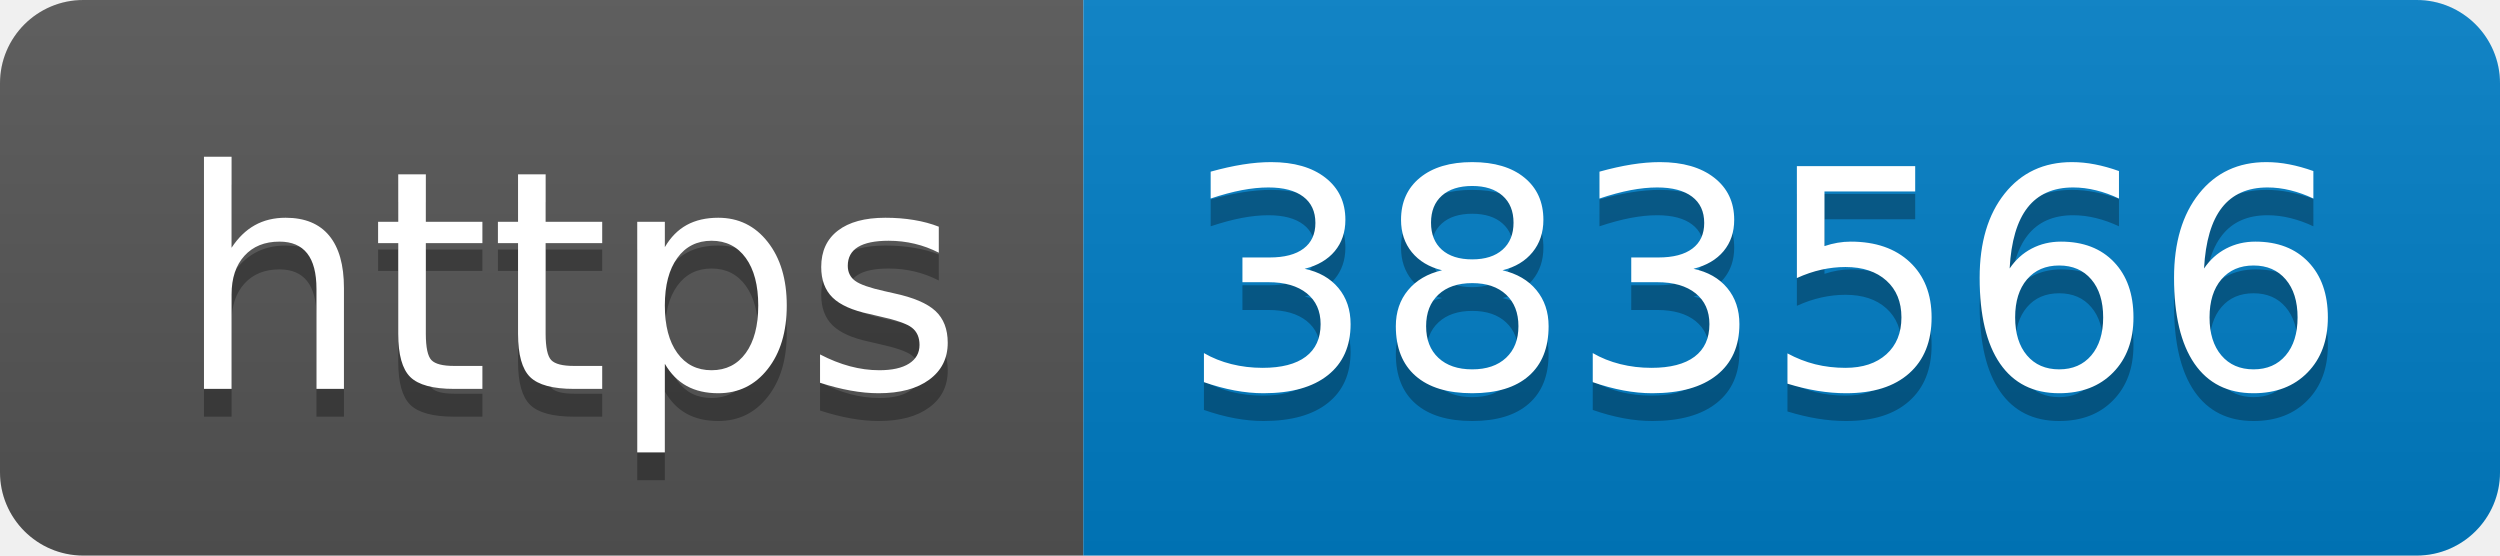
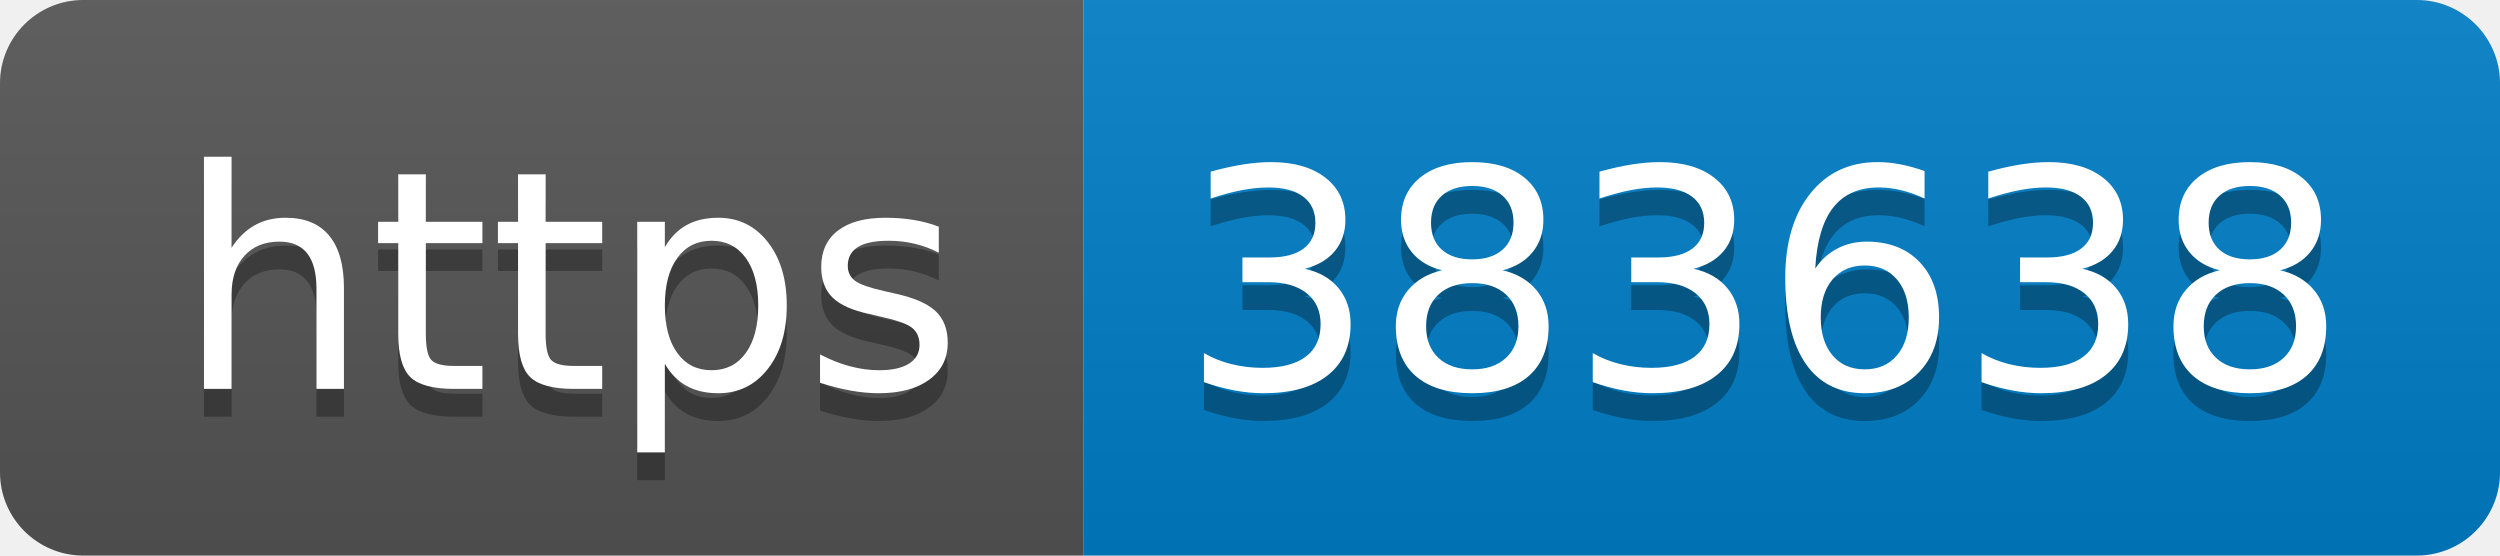
- <svg xmlns="http://www.w3.org/2000/svg" width="90" height="20" role="img" aria-label="https: 383566">
+ <svg xmlns="http://www.w3.org/2000/svg" width="90" height="20" role="img" aria-label="https: 383638">
  <linearGradient id="s" x2="0" y2="100%">
    <stop offset="0" stop-color="#bbb" stop-opacity=".1" />
    <stop offset="1" stop-opacity=".1" />
  </linearGradient>
  <clipPath id="r">
    <rect width="90" height="20" rx="3" fill="#fff" />
  </clipPath>
  <g clip-path="url(#r)">
    <rect width="39" height="20" fill="#555" />
    <rect x="39" width="51" height="20" fill="#007ec6" />
    <rect width="90" height="20" fill="url(#s)" />
  </g>
  <g fill="#fff" text-anchor="middle" font-family="Verdana,Geneva,DejaVu Sans,sans-serif" text-rendering="geometricPrecision" font-size="110">
    <text aria-hidden="true" x="205" y="150" fill="#010101" fill-opacity=".3" transform="scale(.1)" textLength="290">https</text>
    <text x="205" y="140" transform="scale(.1)" fill="#fff" textLength="290">https</text>
-     <text aria-hidden="true" x="635" y="150" fill="#010101" fill-opacity=".3" transform="scale(.1)" textLength="410">383566</text>
-     <text x="635" y="140" transform="scale(.1)" fill="#fff" textLength="410">383566</text>
+     <text aria-hidden="true" x="635" y="150" fill="#010101" fill-opacity=".3" transform="scale(.1)" textLength="410">383638</text>
+     <text x="635" y="140" transform="scale(.1)" fill="#fff" textLength="410">383638</text>
  </g>
</svg>
